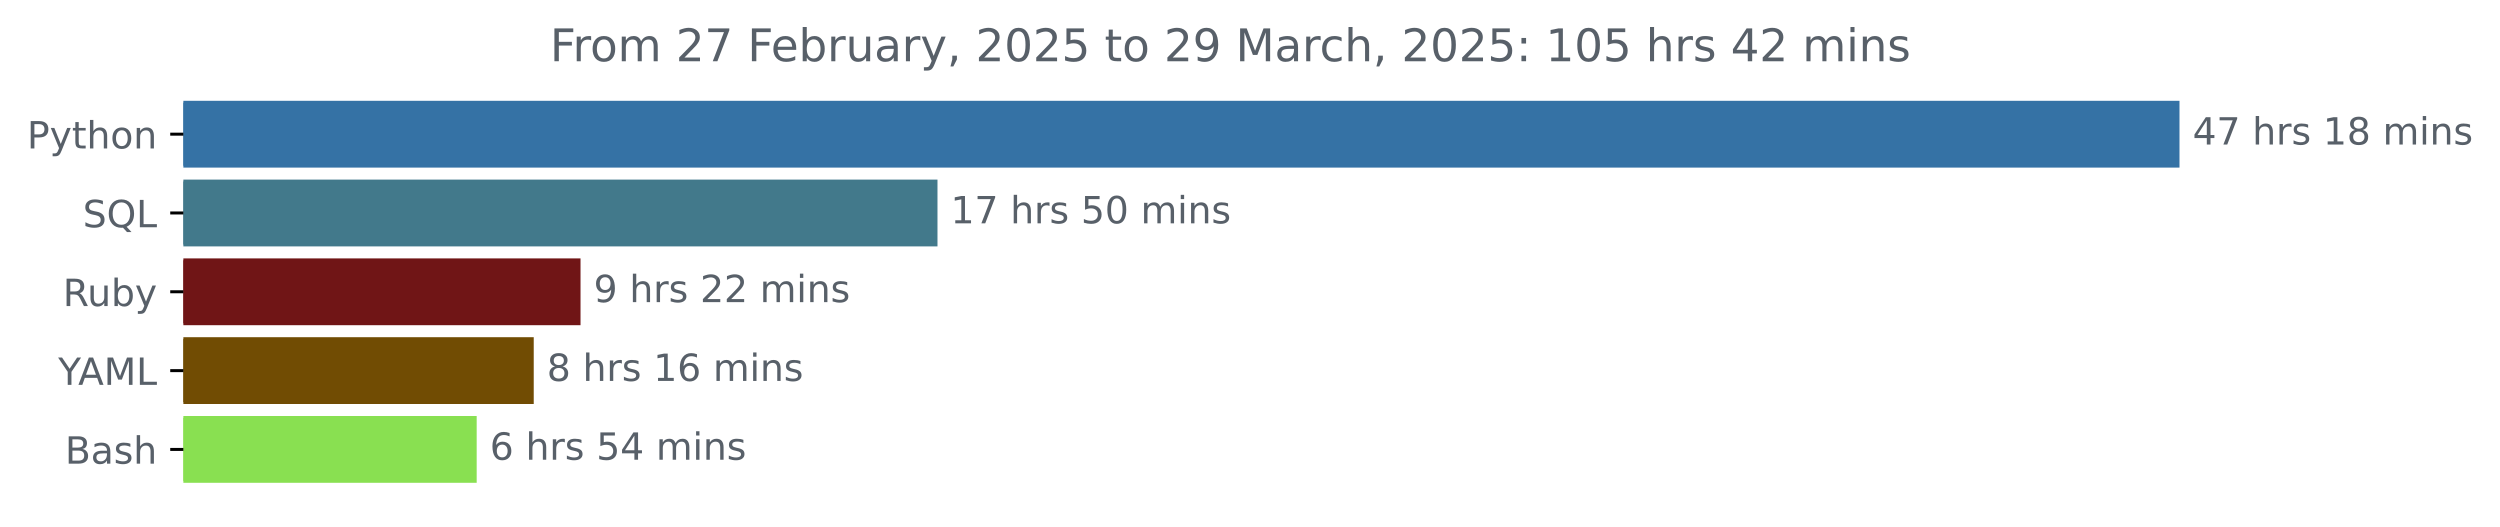
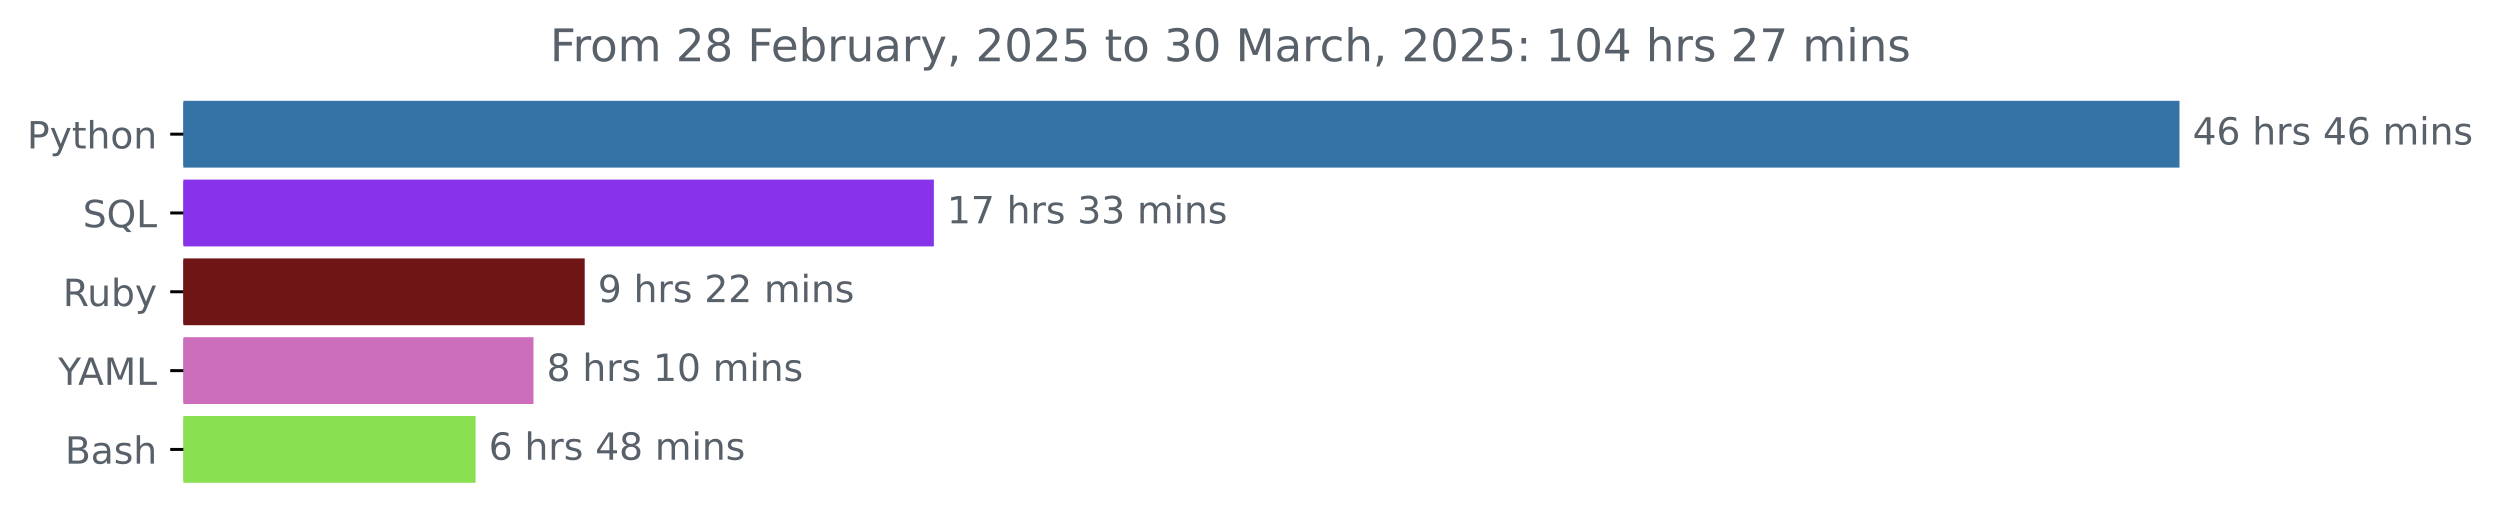
<svg xmlns="http://www.w3.org/2000/svg" xmlns:xlink="http://www.w3.org/1999/xlink" width="666.199pt" height="140.398pt" viewBox="0 0 666.199 140.398" version="1.1">
  <defs>
    <style type="text/css">*{stroke-linejoin: round; stroke-linecap: butt}</style>
  </defs>
  <g id="figure_1">
    <g id="patch_1">
      <path d="M 0 140.398  L 666.199 140.398  L 666.199 0  L 0 0  L 0 140.398  z " style="fill: none" />
    </g>
    <g id="axes_1">
      <g id="patch_2">
-         <path d="M 48.862 27.358  L 580.291 27.358  L 580.291 44.158  L 48.862 44.158  z " clip-path="url(#p168bbd10cf)" style="fill: #3572a5; stroke: #3572a5; stroke-linejoin: miter" />
+         <path d="M 48.862 27.358  L 580.291 27.358  L 580.291 44.158  L 48.862 44.158  z " clip-path="url(#p94196ff239)" style="fill: #3572a5; stroke: #3572a5; stroke-linejoin: miter" />
      </g>
      <g id="patch_3">
-         <path d="M 48.862 48.358  L 249.321 48.358  L 249.321 65.158  L 48.862 65.158  z " clip-path="url(#p168bbd10cf)" style="fill: #42798b; stroke: #42798b; stroke-linejoin: miter" />
+         <path d="M 48.862 48.358  L 248.356 48.358  L 248.356 65.158  L 48.862 65.158  z " clip-path="url(#p94196ff239)" style="fill: #8633e9; stroke: #8633e9; stroke-linejoin: miter" />
      </g>
      <g id="patch_4">
-         <path d="M 48.862 69.358  L 154.198 69.358  L 154.198 86.158  L 48.862 86.158  z " clip-path="url(#p168bbd10cf)" style="fill: #701516; stroke: #701516; stroke-linejoin: miter" />
+         <path d="M 48.862 69.358  L 155.314 69.358  L 155.314 86.158  L 48.862 86.158  z " clip-path="url(#p94196ff239)" style="fill: #701516; stroke: #701516; stroke-linejoin: miter" />
      </g>
      <g id="patch_5">
-         <path d="M 48.862 90.358  L 141.729 90.358  L 141.729 107.158  L 48.862 107.158  z " clip-path="url(#p168bbd10cf)" style="fill: #714c03; stroke: #714c03; stroke-linejoin: miter" />
+         <path d="M 48.862 90.358  L 141.667 90.358  L 141.667 107.158  L 48.862 107.158  z " clip-path="url(#p94196ff239)" style="fill: #cd6ebc; stroke: #cd6ebc; stroke-linejoin: miter" />
      </g>
      <g id="patch_6">
-         <path d="M 48.862 111.358  L 126.528 111.358  L 126.528 128.158  L 48.862 128.158  z " clip-path="url(#p168bbd10cf)" style="fill: #89e051; stroke: #89e051; stroke-linejoin: miter" />
+         <path d="M 48.862 111.358  L 126.239 111.358  L 126.239 128.158  L 48.862 128.158  z " clip-path="url(#p94196ff239)" style="fill: #89e051; stroke: #89e051; stroke-linejoin: miter" />
      </g>
      <g id="matplotlib.axis_1" />
      <g id="matplotlib.axis_2">
        <g id="ytick_1">
          <g id="line2d_1">
            <defs>
-               <path id="md828d0e8b2" d="M 0 0  L -3.5 0  " style="stroke: #000000; stroke-width: 0.8" />
+               <path id="mb3382f8262" d="M 0 0  L -3.5 0  " style="stroke: #000000; stroke-width: 0.8" />
            </defs>
            <g>
-               <use xlink:href="#md828d0e8b2" x="48.862" y="35.758" style="stroke: #000000; stroke-width: 0.8" />
+               <use xlink:href="#mb3382f8262" x="48.862" y="35.758" style="stroke: #000000; stroke-width: 0.8" />
            </g>
          </g>
          <g id="text_1">
            <g style="fill: #586069" transform="translate(7.2 39.55734) scale(0.1 -0.1)">
              <defs>
                <path id="DejaVuSans-50" d="M 1259 4147  L 1259 2394  L 2053 2394  Q 2494 2394 2734 2622  Q 2975 2850 2975 3272  Q 2975 3691 2734 3919  Q 2494 4147 2053 4147  L 1259 4147  z M 628 4666  L 2053 4666  Q 2838 4666 3239 4311  Q 3641 3956 3641 3272  Q 3641 2581 3239 2228  Q 2838 1875 2053 1875  L 1259 1875  L 1259 0  L 628 0  L 628 4666  z " transform="scale(0.015625)" />
                <path id="DejaVuSans-79" d="M 2059 -325  Q 1816 -950 1584 -1140  Q 1353 -1331 966 -1331  L 506 -1331  L 506 -850  L 844 -850  Q 1081 -850 1212 -737  Q 1344 -625 1503 -206  L 1606 56  L 191 3500  L 800 3500  L 1894 763  L 2988 3500  L 3597 3500  L 2059 -325  z " transform="scale(0.015625)" />
                <path id="DejaVuSans-74" d="M 1172 4494  L 1172 3500  L 2356 3500  L 2356 3053  L 1172 3053  L 1172 1153  Q 1172 725 1289 603  Q 1406 481 1766 481  L 2356 481  L 2356 0  L 1766 0  Q 1100 0 847 248  Q 594 497 594 1153  L 594 3053  L 172 3053  L 172 3500  L 594 3500  L 594 4494  L 1172 4494  z " transform="scale(0.015625)" />
                <path id="DejaVuSans-68" d="M 3513 2113  L 3513 0  L 2938 0  L 2938 2094  Q 2938 2591 2744 2837  Q 2550 3084 2163 3084  Q 1697 3084 1428 2787  Q 1159 2491 1159 1978  L 1159 0  L 581 0  L 581 4863  L 1159 4863  L 1159 2956  Q 1366 3272 1645 3428  Q 1925 3584 2291 3584  Q 2894 3584 3203 3211  Q 3513 2838 3513 2113  z " transform="scale(0.015625)" />
                <path id="DejaVuSans-6f" d="M 1959 3097  Q 1497 3097 1228 2736  Q 959 2375 959 1747  Q 959 1119 1226 758  Q 1494 397 1959 397  Q 2419 397 2687 759  Q 2956 1122 2956 1747  Q 2956 2369 2687 2733  Q 2419 3097 1959 3097  z M 1959 3584  Q 2709 3584 3137 3096  Q 3566 2609 3566 1747  Q 3566 888 3137 398  Q 2709 -91 1959 -91  Q 1206 -91 779 398  Q 353 888 353 1747  Q 353 2609 779 3096  Q 1206 3584 1959 3584  z " transform="scale(0.015625)" />
                <path id="DejaVuSans-6e" d="M 3513 2113  L 3513 0  L 2938 0  L 2938 2094  Q 2938 2591 2744 2837  Q 2550 3084 2163 3084  Q 1697 3084 1428 2787  Q 1159 2491 1159 1978  L 1159 0  L 581 0  L 581 3500  L 1159 3500  L 1159 2956  Q 1366 3272 1645 3428  Q 1925 3584 2291 3584  Q 2894 3584 3203 3211  Q 3513 2838 3513 2113  z " transform="scale(0.015625)" />
              </defs>
              <use xlink:href="#DejaVuSans-50" />
              <use xlink:href="#DejaVuSans-79" x="60.303" />
              <use xlink:href="#DejaVuSans-74" x="119.482" />
              <use xlink:href="#DejaVuSans-68" x="158.691" />
              <use xlink:href="#DejaVuSans-6f" x="222.07" />
              <use xlink:href="#DejaVuSans-6e" x="283.252" />
            </g>
          </g>
        </g>
        <g id="ytick_2">
          <g id="line2d_2">
            <g>
-               <use xlink:href="#md828d0e8b2" x="48.862" y="56.758" style="stroke: #000000; stroke-width: 0.8" />
+               <use xlink:href="#mb3382f8262" x="48.862" y="56.758" style="stroke: #000000; stroke-width: 0.8" />
            </g>
          </g>
          <g id="text_2">
            <g style="fill: #586069" transform="translate(22.07031 60.55734) scale(0.1 -0.1)">
              <defs>
                <path id="DejaVuSans-53" d="M 3425 4513  L 3425 3897  Q 3066 4069 2747 4153  Q 2428 4238 2131 4238  Q 1616 4238 1336 4038  Q 1056 3838 1056 3469  Q 1056 3159 1242 3001  Q 1428 2844 1947 2747  L 2328 2669  Q 3034 2534 3370 2195  Q 3706 1856 3706 1288  Q 3706 609 3251 259  Q 2797 -91 1919 -91  Q 1588 -91 1214 -16  Q 841 59 441 206  L 441 856  Q 825 641 1194 531  Q 1563 422 1919 422  Q 2459 422 2753 634  Q 3047 847 3047 1241  Q 3047 1584 2836 1778  Q 2625 1972 2144 2069  L 1759 2144  Q 1053 2284 737 2584  Q 422 2884 422 3419  Q 422 4038 858 4394  Q 1294 4750 2059 4750  Q 2388 4750 2728 4690  Q 3069 4631 3425 4513  z " transform="scale(0.015625)" />
                <path id="DejaVuSans-51" d="M 2522 4238  Q 1834 4238 1429 3725  Q 1025 3213 1025 2328  Q 1025 1447 1429 934  Q 1834 422 2522 422  Q 3209 422 3611 934  Q 4013 1447 4013 2328  Q 4013 3213 3611 3725  Q 3209 4238 2522 4238  z M 3406 84  L 4238 -825  L 3475 -825  L 2784 -78  Q 2681 -84 2626 -87  Q 2572 -91 2522 -91  Q 1538 -91 948 567  Q 359 1225 359 2328  Q 359 3434 948 4092  Q 1538 4750 2522 4750  Q 3503 4750 4090 4092  Q 4678 3434 4678 2328  Q 4678 1516 4351 937  Q 4025 359 3406 84  z " transform="scale(0.015625)" />
                <path id="DejaVuSans-4c" d="M 628 4666  L 1259 4666  L 1259 531  L 3531 531  L 3531 0  L 628 0  L 628 4666  z " transform="scale(0.015625)" />
              </defs>
              <use xlink:href="#DejaVuSans-53" />
              <use xlink:href="#DejaVuSans-51" x="63.477" />
              <use xlink:href="#DejaVuSans-4c" x="142.188" />
            </g>
          </g>
        </g>
        <g id="ytick_3">
          <g id="line2d_3">
            <g>
-               <use xlink:href="#md828d0e8b2" x="48.862" y="77.758" style="stroke: #000000; stroke-width: 0.8" />
+               <use xlink:href="#mb3382f8262" x="48.862" y="77.758" style="stroke: #000000; stroke-width: 0.8" />
            </g>
          </g>
          <g id="text_3">
            <g style="fill: #586069" transform="translate(16.75937 81.55734) scale(0.1 -0.1)">
              <defs>
                <path id="DejaVuSans-52" d="M 2841 2188  Q 3044 2119 3236 1894  Q 3428 1669 3622 1275  L 4263 0  L 3584 0  L 2988 1197  Q 2756 1666 2539 1819  Q 2322 1972 1947 1972  L 1259 1972  L 1259 0  L 628 0  L 628 4666  L 2053 4666  Q 2853 4666 3247 4331  Q 3641 3997 3641 3322  Q 3641 2881 3436 2590  Q 3231 2300 2841 2188  z M 1259 4147  L 1259 2491  L 2053 2491  Q 2509 2491 2742 2702  Q 2975 2913 2975 3322  Q 2975 3731 2742 3939  Q 2509 4147 2053 4147  L 1259 4147  z " transform="scale(0.015625)" />
                <path id="DejaVuSans-75" d="M 544 1381  L 544 3500  L 1119 3500  L 1119 1403  Q 1119 906 1312 657  Q 1506 409 1894 409  Q 2359 409 2629 706  Q 2900 1003 2900 1516  L 2900 3500  L 3475 3500  L 3475 0  L 2900 0  L 2900 538  Q 2691 219 2414 64  Q 2138 -91 1772 -91  Q 1169 -91 856 284  Q 544 659 544 1381  z M 1991 3584  L 1991 3584  z " transform="scale(0.015625)" />
                <path id="DejaVuSans-62" d="M 3116 1747  Q 3116 2381 2855 2742  Q 2594 3103 2138 3103  Q 1681 3103 1420 2742  Q 1159 2381 1159 1747  Q 1159 1113 1420 752  Q 1681 391 2138 391  Q 2594 391 2855 752  Q 3116 1113 3116 1747  z M 1159 2969  Q 1341 3281 1617 3432  Q 1894 3584 2278 3584  Q 2916 3584 3314 3078  Q 3713 2572 3713 1747  Q 3713 922 3314 415  Q 2916 -91 2278 -91  Q 1894 -91 1617 61  Q 1341 213 1159 525  L 1159 0  L 581 0  L 581 4863  L 1159 4863  L 1159 2969  z " transform="scale(0.015625)" />
              </defs>
              <use xlink:href="#DejaVuSans-52" />
              <use xlink:href="#DejaVuSans-75" x="64.982" />
              <use xlink:href="#DejaVuSans-62" x="128.361" />
              <use xlink:href="#DejaVuSans-79" x="191.838" />
            </g>
          </g>
        </g>
        <g id="ytick_4">
          <g id="line2d_4">
            <g>
-               <use xlink:href="#md828d0e8b2" x="48.862" y="98.758" style="stroke: #000000; stroke-width: 0.8" />
+               <use xlink:href="#mb3382f8262" x="48.862" y="98.758" style="stroke: #000000; stroke-width: 0.8" />
            </g>
          </g>
          <g id="text_4">
            <g style="fill: #586069" transform="translate(15.48906 102.5573) scale(0.1 -0.1)">
              <defs>
                <path id="DejaVuSans-59" d="M -13 4666  L 666 4666  L 1959 2747  L 3244 4666  L 3922 4666  L 2272 2222  L 2272 0  L 1638 0  L 1638 2222  L -13 4666  z " transform="scale(0.015625)" />
                <path id="DejaVuSans-41" d="M 2188 4044  L 1331 1722  L 3047 1722  L 2188 4044  z M 1831 4666  L 2547 4666  L 4325 0  L 3669 0  L 3244 1197  L 1141 1197  L 716 0  L 50 0  L 1831 4666  z " transform="scale(0.015625)" />
                <path id="DejaVuSans-4d" d="M 628 4666  L 1569 4666  L 2759 1491  L 3956 4666  L 4897 4666  L 4897 0  L 4281 0  L 4281 4097  L 3078 897  L 2444 897  L 1241 4097  L 1241 0  L 628 0  L 628 4666  z " transform="scale(0.015625)" />
              </defs>
              <use xlink:href="#DejaVuSans-59" />
              <use xlink:href="#DejaVuSans-41" x="53.334" />
              <use xlink:href="#DejaVuSans-4d" x="121.742" />
              <use xlink:href="#DejaVuSans-4c" x="208.021" />
            </g>
          </g>
        </g>
        <g id="ytick_5">
          <g id="line2d_5">
            <g>
-               <use xlink:href="#md828d0e8b2" x="48.862" y="119.758" style="stroke: #000000; stroke-width: 0.8" />
+               <use xlink:href="#mb3382f8262" x="48.862" y="119.758" style="stroke: #000000; stroke-width: 0.8" />
            </g>
          </g>
          <g id="text_5">
            <g style="fill: #586069" transform="translate(17.32656 123.5573) scale(0.1 -0.1)">
              <defs>
                <path id="DejaVuSans-42" d="M 1259 2228  L 1259 519  L 2272 519  Q 2781 519 3026 730  Q 3272 941 3272 1375  Q 3272 1813 3026 2020  Q 2781 2228 2272 2228  L 1259 2228  z M 1259 4147  L 1259 2741  L 2194 2741  Q 2656 2741 2882 2914  Q 3109 3088 3109 3444  Q 3109 3797 2882 3972  Q 2656 4147 2194 4147  L 1259 4147  z M 628 4666  L 2241 4666  Q 2963 4666 3353 4366  Q 3744 4066 3744 3513  Q 3744 3084 3544 2831  Q 3344 2578 2956 2516  Q 3422 2416 3680 2098  Q 3938 1781 3938 1306  Q 3938 681 3513 340  Q 3088 0 2303 0  L 628 0  L 628 4666  z " transform="scale(0.015625)" />
                <path id="DejaVuSans-61" d="M 2194 1759  Q 1497 1759 1228 1600  Q 959 1441 959 1056  Q 959 750 1161 570  Q 1363 391 1709 391  Q 2188 391 2477 730  Q 2766 1069 2766 1631  L 2766 1759  L 2194 1759  z M 3341 1997  L 3341 0  L 2766 0  L 2766 531  Q 2569 213 2275 61  Q 1981 -91 1556 -91  Q 1019 -91 701 211  Q 384 513 384 1019  Q 384 1609 779 1909  Q 1175 2209 1959 2209  L 2766 2209  L 2766 2266  Q 2766 2663 2505 2880  Q 2244 3097 1772 3097  Q 1472 3097 1187 3025  Q 903 2953 641 2809  L 641 3341  Q 956 3463 1253 3523  Q 1550 3584 1831 3584  Q 2591 3584 2966 3190  Q 3341 2797 3341 1997  z " transform="scale(0.015625)" />
                <path id="DejaVuSans-73" d="M 2834 3397  L 2834 2853  Q 2591 2978 2328 3040  Q 2066 3103 1784 3103  Q 1356 3103 1142 2972  Q 928 2841 928 2578  Q 928 2378 1081 2264  Q 1234 2150 1697 2047  L 1894 2003  Q 2506 1872 2764 1633  Q 3022 1394 3022 966  Q 3022 478 2636 193  Q 2250 -91 1575 -91  Q 1294 -91 989 -36  Q 684 19 347 128  L 347 722  Q 666 556 975 473  Q 1284 391 1588 391  Q 1994 391 2212 530  Q 2431 669 2431 922  Q 2431 1156 2273 1281  Q 2116 1406 1581 1522  L 1381 1569  Q 847 1681 609 1914  Q 372 2147 372 2553  Q 372 3047 722 3315  Q 1072 3584 1716 3584  Q 2034 3584 2315 3537  Q 2597 3491 2834 3397  z " transform="scale(0.015625)" />
              </defs>
              <use xlink:href="#DejaVuSans-42" />
              <use xlink:href="#DejaVuSans-61" x="68.604" />
              <use xlink:href="#DejaVuSans-73" x="129.883" />
              <use xlink:href="#DejaVuSans-68" x="181.982" />
            </g>
          </g>
        </g>
      </g>
      <g id="text_6">
        <g style="fill: #586069" transform="translate(584.2911 38.5175) scale(0.1 -0.1)">
          <defs>
            <path id="DejaVuSans-34" d="M 2419 4116  L 825 1625  L 2419 1625  L 2419 4116  z M 2253 4666  L 3047 4666  L 3047 1625  L 3713 1625  L 3713 1100  L 3047 1100  L 3047 0  L 2419 0  L 2419 1100  L 313 1100  L 313 1709  L 2253 4666  z " transform="scale(0.015625)" />
-             <path id="DejaVuSans-37" d="M 525 4666  L 3525 4666  L 3525 4397  L 1831 0  L 1172 0  L 2766 4134  L 525 4134  L 525 4666  z " transform="scale(0.015625)" />
+             <path id="DejaVuSans-36" d="M 2113 2584  Q 1688 2584 1439 2293  Q 1191 2003 1191 1497  Q 1191 994 1439 701  Q 1688 409 2113 409  Q 2538 409 2786 701  Q 3034 994 3034 1497  Q 3034 2003 2786 2293  Q 2538 2584 2113 2584  z M 3366 4563  L 3366 3988  Q 3128 4100 2886 4159  Q 2644 4219 2406 4219  Q 1781 4219 1451 3797  Q 1122 3375 1075 2522  Q 1259 2794 1537 2939  Q 1816 3084 2150 3084  Q 2853 3084 3261 2657  Q 3669 2231 3669 1497  Q 3669 778 3244 343  Q 2819 -91 2113 -91  Q 1303 -91 875 529  Q 447 1150 447 2328  Q 447 3434 972 4092  Q 1497 4750 2381 4750  Q 2619 4750 2861 4703  Q 3103 4656 3366 4563  z " transform="scale(0.015625)" />
            <path id="DejaVuSans-20" transform="scale(0.015625)" />
            <path id="DejaVuSans-72" d="M 2631 2963  Q 2534 3019 2420 3045  Q 2306 3072 2169 3072  Q 1681 3072 1420 2755  Q 1159 2438 1159 1844  L 1159 0  L 581 0  L 581 3500  L 1159 3500  L 1159 2956  Q 1341 3275 1631 3429  Q 1922 3584 2338 3584  Q 2397 3584 2469 3576  Q 2541 3569 2628 3553  L 2631 2963  z " transform="scale(0.015625)" />
-             <path id="DejaVuSans-31" d="M 794 531  L 1825 531  L 1825 4091  L 703 3866  L 703 4441  L 1819 4666  L 2450 4666  L 2450 531  L 3481 531  L 3481 0  L 794 0  L 794 531  z " transform="scale(0.015625)" />
-             <path id="DejaVuSans-38" d="M 2034 2216  Q 1584 2216 1326 1975  Q 1069 1734 1069 1313  Q 1069 891 1326 650  Q 1584 409 2034 409  Q 2484 409 2743 651  Q 3003 894 3003 1313  Q 3003 1734 2745 1975  Q 2488 2216 2034 2216  z M 1403 2484  Q 997 2584 770 2862  Q 544 3141 544 3541  Q 544 4100 942 4425  Q 1341 4750 2034 4750  Q 2731 4750 3128 4425  Q 3525 4100 3525 3541  Q 3525 3141 3298 2862  Q 3072 2584 2669 2484  Q 3125 2378 3379 2068  Q 3634 1759 3634 1313  Q 3634 634 3220 271  Q 2806 -91 2034 -91  Q 1263 -91 848 271  Q 434 634 434 1313  Q 434 1759 690 2068  Q 947 2378 1403 2484  z M 1172 3481  Q 1172 3119 1398 2916  Q 1625 2713 2034 2713  Q 2441 2713 2670 2916  Q 2900 3119 2900 3481  Q 2900 3844 2670 4047  Q 2441 4250 2034 4250  Q 1625 4250 1398 4047  Q 1172 3844 1172 3481  z " transform="scale(0.015625)" />
            <path id="DejaVuSans-6d" d="M 3328 2828  Q 3544 3216 3844 3400  Q 4144 3584 4550 3584  Q 5097 3584 5394 3201  Q 5691 2819 5691 2113  L 5691 0  L 5113 0  L 5113 2094  Q 5113 2597 4934 2840  Q 4756 3084 4391 3084  Q 3944 3084 3684 2787  Q 3425 2491 3425 1978  L 3425 0  L 2847 0  L 2847 2094  Q 2847 2600 2669 2842  Q 2491 3084 2119 3084  Q 1678 3084 1418 2786  Q 1159 2488 1159 1978  L 1159 0  L 581 0  L 581 3500  L 1159 3500  L 1159 2956  Q 1356 3278 1631 3431  Q 1906 3584 2284 3584  Q 2666 3584 2933 3390  Q 3200 3197 3328 2828  z " transform="scale(0.015625)" />
            <path id="DejaVuSans-69" d="M 603 3500  L 1178 3500  L 1178 0  L 603 0  L 603 3500  z M 603 4863  L 1178 4863  L 1178 4134  L 603 4134  L 603 4863  z " transform="scale(0.015625)" />
          </defs>
          <use xlink:href="#DejaVuSans-34" />
-           <use xlink:href="#DejaVuSans-37" x="63.623" />
+           <use xlink:href="#DejaVuSans-36" x="63.623" />
          <use xlink:href="#DejaVuSans-20" x="127.246" />
          <use xlink:href="#DejaVuSans-68" x="159.033" />
          <use xlink:href="#DejaVuSans-72" x="222.412" />
          <use xlink:href="#DejaVuSans-73" x="263.525" />
          <use xlink:href="#DejaVuSans-20" x="315.625" />
-           <use xlink:href="#DejaVuSans-31" x="347.412" />
-           <use xlink:href="#DejaVuSans-38" x="411.035" />
+           <use xlink:href="#DejaVuSans-34" x="347.412" />
+           <use xlink:href="#DejaVuSans-36" x="411.035" />
          <use xlink:href="#DejaVuSans-20" x="474.658" />
          <use xlink:href="#DejaVuSans-6d" x="506.445" />
          <use xlink:href="#DejaVuSans-69" x="603.857" />
          <use xlink:href="#DejaVuSans-6e" x="631.641" />
          <use xlink:href="#DejaVuSans-73" x="695.02" />
        </g>
      </g>
      <g id="text_7">
-         <g style="fill: #586069" transform="translate(253.3209 59.5175) scale(0.1 -0.1)">
-           <defs>
-             <path id="DejaVuSans-35" d="M 691 4666  L 3169 4666  L 3169 4134  L 1269 4134  L 1269 2991  Q 1406 3038 1543 3061  Q 1681 3084 1819 3084  Q 2600 3084 3056 2656  Q 3513 2228 3513 1497  Q 3513 744 3044 326  Q 2575 -91 1722 -91  Q 1428 -91 1123 -41  Q 819 9 494 109  L 494 744  Q 775 591 1075 516  Q 1375 441 1709 441  Q 2250 441 2565 725  Q 2881 1009 2881 1497  Q 2881 1984 2565 2268  Q 2250 2553 1709 2553  Q 1456 2553 1204 2497  Q 953 2441 691 2322  L 691 4666  z " transform="scale(0.015625)" />
-             <path id="DejaVuSans-30" d="M 2034 4250  Q 1547 4250 1301 3770  Q 1056 3291 1056 2328  Q 1056 1369 1301 889  Q 1547 409 2034 409  Q 2525 409 2770 889  Q 3016 1369 3016 2328  Q 3016 3291 2770 3770  Q 2525 4250 2034 4250  z M 2034 4750  Q 2819 4750 3233 4129  Q 3647 3509 3647 2328  Q 3647 1150 3233 529  Q 2819 -91 2034 -91  Q 1250 -91 836 529  Q 422 1150 422 2328  Q 422 3509 836 4129  Q 1250 4750 2034 4750  z " transform="scale(0.015625)" />
+         <g style="fill: #586069" transform="translate(252.3559 59.5175) scale(0.1 -0.1)">
+           <defs>
+             <path id="DejaVuSans-31" d="M 794 531  L 1825 531  L 1825 4091  L 703 3866  L 703 4441  L 1819 4666  L 2450 4666  L 2450 531  L 3481 531  L 3481 0  L 794 0  L 794 531  z " transform="scale(0.015625)" />
+             <path id="DejaVuSans-37" d="M 525 4666  L 3525 4666  L 3525 4397  L 1831 0  L 1172 0  L 2766 4134  L 525 4134  L 525 4666  z " transform="scale(0.015625)" />
+             <path id="DejaVuSans-33" d="M 2597 2516  Q 3050 2419 3304 2112  Q 3559 1806 3559 1356  Q 3559 666 3084 287  Q 2609 -91 1734 -91  Q 1441 -91 1130 -33  Q 819 25 488 141  L 488 750  Q 750 597 1062 519  Q 1375 441 1716 441  Q 2309 441 2620 675  Q 2931 909 2931 1356  Q 2931 1769 2642 2001  Q 2353 2234 1838 2234  L 1294 2234  L 1294 2753  L 1863 2753  Q 2328 2753 2575 2939  Q 2822 3125 2822 3475  Q 2822 3834 2567 4026  Q 2313 4219 1838 4219  Q 1578 4219 1281 4162  Q 984 4106 628 3988  L 628 4550  Q 988 4650 1302 4700  Q 1616 4750 1894 4750  Q 2613 4750 3031 4423  Q 3450 4097 3450 3541  Q 3450 3153 3228 2886  Q 3006 2619 2597 2516  z " transform="scale(0.015625)" />
          </defs>
          <use xlink:href="#DejaVuSans-31" />
          <use xlink:href="#DejaVuSans-37" x="63.623" />
          <use xlink:href="#DejaVuSans-20" x="127.246" />
          <use xlink:href="#DejaVuSans-68" x="159.033" />
          <use xlink:href="#DejaVuSans-72" x="222.412" />
          <use xlink:href="#DejaVuSans-73" x="263.525" />
          <use xlink:href="#DejaVuSans-20" x="315.625" />
-           <use xlink:href="#DejaVuSans-35" x="347.412" />
-           <use xlink:href="#DejaVuSans-30" x="411.035" />
+           <use xlink:href="#DejaVuSans-33" x="347.412" />
+           <use xlink:href="#DejaVuSans-33" x="411.035" />
          <use xlink:href="#DejaVuSans-20" x="474.658" />
          <use xlink:href="#DejaVuSans-6d" x="506.445" />
          <use xlink:href="#DejaVuSans-69" x="603.857" />
          <use xlink:href="#DejaVuSans-6e" x="631.641" />
          <use xlink:href="#DejaVuSans-73" x="695.02" />
        </g>
      </g>
      <g id="text_8">
-         <g style="fill: #586069" transform="translate(158.1982 80.5175) scale(0.1 -0.1)">
+         <g style="fill: #586069" transform="translate(159.3144 80.5175) scale(0.1 -0.1)">
          <defs>
            <path id="DejaVuSans-39" d="M 703 97  L 703 672  Q 941 559 1184 500  Q 1428 441 1663 441  Q 2288 441 2617 861  Q 2947 1281 2994 2138  Q 2813 1869 2534 1725  Q 2256 1581 1919 1581  Q 1219 1581 811 2004  Q 403 2428 403 3163  Q 403 3881 828 4315  Q 1253 4750 1959 4750  Q 2769 4750 3195 4129  Q 3622 3509 3622 2328  Q 3622 1225 3098 567  Q 2575 -91 1691 -91  Q 1453 -91 1209 -44  Q 966 3 703 97  z M 1959 2075  Q 2384 2075 2632 2365  Q 2881 2656 2881 3163  Q 2881 3666 2632 3958  Q 2384 4250 1959 4250  Q 1534 4250 1286 3958  Q 1038 3666 1038 3163  Q 1038 2656 1286 2365  Q 1534 2075 1959 2075  z " transform="scale(0.015625)" />
            <path id="DejaVuSans-32" d="M 1228 531  L 3431 531  L 3431 0  L 469 0  L 469 531  Q 828 903 1448 1529  Q 2069 2156 2228 2338  Q 2531 2678 2651 2914  Q 2772 3150 2772 3378  Q 2772 3750 2511 3984  Q 2250 4219 1831 4219  Q 1534 4219 1204 4116  Q 875 4013 500 3803  L 500 4441  Q 881 4594 1212 4672  Q 1544 4750 1819 4750  Q 2544 4750 2975 4387  Q 3406 4025 3406 3419  Q 3406 3131 3298 2873  Q 3191 2616 2906 2266  Q 2828 2175 2409 1742  Q 1991 1309 1228 531  z " transform="scale(0.015625)" />
          </defs>
          <use xlink:href="#DejaVuSans-39" />
          <use xlink:href="#DejaVuSans-20" x="63.623" />
          <use xlink:href="#DejaVuSans-68" x="95.41" />
          <use xlink:href="#DejaVuSans-72" x="158.789" />
          <use xlink:href="#DejaVuSans-73" x="199.902" />
          <use xlink:href="#DejaVuSans-20" x="252.002" />
          <use xlink:href="#DejaVuSans-32" x="283.789" />
          <use xlink:href="#DejaVuSans-32" x="347.412" />
          <use xlink:href="#DejaVuSans-20" x="411.035" />
          <use xlink:href="#DejaVuSans-6d" x="442.822" />
          <use xlink:href="#DejaVuSans-69" x="540.234" />
          <use xlink:href="#DejaVuSans-6e" x="568.018" />
          <use xlink:href="#DejaVuSans-73" x="631.396" />
        </g>
      </g>
      <g id="text_9">
-         <g style="fill: #586069" transform="translate(145.7289 101.5175) scale(0.1 -0.1)">
-           <defs>
-             <path id="DejaVuSans-36" d="M 2113 2584  Q 1688 2584 1439 2293  Q 1191 2003 1191 1497  Q 1191 994 1439 701  Q 1688 409 2113 409  Q 2538 409 2786 701  Q 3034 994 3034 1497  Q 3034 2003 2786 2293  Q 2538 2584 2113 2584  z M 3366 4563  L 3366 3988  Q 3128 4100 2886 4159  Q 2644 4219 2406 4219  Q 1781 4219 1451 3797  Q 1122 3375 1075 2522  Q 1259 2794 1537 2939  Q 1816 3084 2150 3084  Q 2853 3084 3261 2657  Q 3669 2231 3669 1497  Q 3669 778 3244 343  Q 2819 -91 2113 -91  Q 1303 -91 875 529  Q 447 1150 447 2328  Q 447 3434 972 4092  Q 1497 4750 2381 4750  Q 2619 4750 2861 4703  Q 3103 4656 3366 4563  z " transform="scale(0.015625)" />
+         <g style="fill: #586069" transform="translate(145.6667 101.5175) scale(0.1 -0.1)">
+           <defs>
+             <path id="DejaVuSans-38" d="M 2034 2216  Q 1584 2216 1326 1975  Q 1069 1734 1069 1313  Q 1069 891 1326 650  Q 1584 409 2034 409  Q 2484 409 2743 651  Q 3003 894 3003 1313  Q 3003 1734 2745 1975  Q 2488 2216 2034 2216  z M 1403 2484  Q 997 2584 770 2862  Q 544 3141 544 3541  Q 544 4100 942 4425  Q 1341 4750 2034 4750  Q 2731 4750 3128 4425  Q 3525 4100 3525 3541  Q 3525 3141 3298 2862  Q 3072 2584 2669 2484  Q 3125 2378 3379 2068  Q 3634 1759 3634 1313  Q 3634 634 3220 271  Q 2806 -91 2034 -91  Q 1263 -91 848 271  Q 434 634 434 1313  Q 434 1759 690 2068  Q 947 2378 1403 2484  z M 1172 3481  Q 1172 3119 1398 2916  Q 1625 2713 2034 2713  Q 2441 2713 2670 2916  Q 2900 3119 2900 3481  Q 2900 3844 2670 4047  Q 2441 4250 2034 4250  Q 1625 4250 1398 4047  Q 1172 3844 1172 3481  z " transform="scale(0.015625)" />
+             <path id="DejaVuSans-30" d="M 2034 4250  Q 1547 4250 1301 3770  Q 1056 3291 1056 2328  Q 1056 1369 1301 889  Q 1547 409 2034 409  Q 2525 409 2770 889  Q 3016 1369 3016 2328  Q 3016 3291 2770 3770  Q 2525 4250 2034 4250  z M 2034 4750  Q 2819 4750 3233 4129  Q 3647 3509 3647 2328  Q 3647 1150 3233 529  Q 2819 -91 2034 -91  Q 1250 -91 836 529  Q 422 1150 422 2328  Q 422 3509 836 4129  Q 1250 4750 2034 4750  z " transform="scale(0.015625)" />
          </defs>
          <use xlink:href="#DejaVuSans-38" />
          <use xlink:href="#DejaVuSans-20" x="63.623" />
          <use xlink:href="#DejaVuSans-68" x="95.41" />
          <use xlink:href="#DejaVuSans-72" x="158.789" />
          <use xlink:href="#DejaVuSans-73" x="199.902" />
          <use xlink:href="#DejaVuSans-20" x="252.002" />
          <use xlink:href="#DejaVuSans-31" x="283.789" />
-           <use xlink:href="#DejaVuSans-36" x="347.412" />
+           <use xlink:href="#DejaVuSans-30" x="347.412" />
          <use xlink:href="#DejaVuSans-20" x="411.035" />
          <use xlink:href="#DejaVuSans-6d" x="442.822" />
          <use xlink:href="#DejaVuSans-69" x="540.234" />
          <use xlink:href="#DejaVuSans-6e" x="568.018" />
          <use xlink:href="#DejaVuSans-73" x="631.396" />
        </g>
      </g>
      <g id="text_10">
-         <g style="fill: #586069" transform="translate(130.5283 122.5175) scale(0.1 -0.1)">
+         <g style="fill: #586069" transform="translate(130.2389 122.5175) scale(0.1 -0.1)">
          <use xlink:href="#DejaVuSans-36" />
          <use xlink:href="#DejaVuSans-20" x="63.623" />
          <use xlink:href="#DejaVuSans-68" x="95.41" />
          <use xlink:href="#DejaVuSans-72" x="158.789" />
          <use xlink:href="#DejaVuSans-73" x="199.902" />
          <use xlink:href="#DejaVuSans-20" x="252.002" />
-           <use xlink:href="#DejaVuSans-35" x="283.789" />
-           <use xlink:href="#DejaVuSans-34" x="347.412" />
+           <use xlink:href="#DejaVuSans-34" x="283.789" />
+           <use xlink:href="#DejaVuSans-38" x="347.412" />
          <use xlink:href="#DejaVuSans-20" x="411.035" />
          <use xlink:href="#DejaVuSans-6d" x="442.822" />
          <use xlink:href="#DejaVuSans-69" x="540.234" />
          <use xlink:href="#DejaVuSans-6e" x="568.018" />
          <use xlink:href="#DejaVuSans-73" x="631.396" />
        </g>
      </g>
      <g id="text_11">
        <g style="fill: #586069" transform="translate(146.5613 16.31812) scale(0.12 -0.12)">
          <defs>
            <path id="DejaVuSans-46" d="M 628 4666  L 3309 4666  L 3309 4134  L 1259 4134  L 1259 2759  L 3109 2759  L 3109 2228  L 1259 2228  L 1259 0  L 628 0  L 628 4666  z " transform="scale(0.015625)" />
            <path id="DejaVuSans-65" d="M 3597 1894  L 3597 1613  L 953 1613  Q 991 1019 1311 708  Q 1631 397 2203 397  Q 2534 397 2845 478  Q 3156 559 3463 722  L 3463 178  Q 3153 47 2828 -22  Q 2503 -91 2169 -91  Q 1331 -91 842 396  Q 353 884 353 1716  Q 353 2575 817 3079  Q 1281 3584 2069 3584  Q 2775 3584 3186 3129  Q 3597 2675 3597 1894  z M 3022 2063  Q 3016 2534 2758 2815  Q 2500 3097 2075 3097  Q 1594 3097 1305 2825  Q 1016 2553 972 2059  L 3022 2063  z " transform="scale(0.015625)" />
            <path id="DejaVuSans-2c" d="M 750 794  L 1409 794  L 1409 256  L 897 -744  L 494 -744  L 750 256  L 750 794  z " transform="scale(0.015625)" />
+             <path id="DejaVuSans-35" d="M 691 4666  L 3169 4666  L 3169 4134  L 1269 4134  L 1269 2991  Q 1406 3038 1543 3061  Q 1681 3084 1819 3084  Q 2600 3084 3056 2656  Q 3513 2228 3513 1497  Q 3513 744 3044 326  Q 2575 -91 1722 -91  Q 1428 -91 1123 -41  Q 819 9 494 109  L 494 744  Q 775 591 1075 516  Q 1375 441 1709 441  Q 2250 441 2565 725  Q 2881 1009 2881 1497  Q 2881 1984 2565 2268  Q 2250 2553 1709 2553  Q 1456 2553 1204 2497  Q 953 2441 691 2322  L 691 4666  z " transform="scale(0.015625)" />
            <path id="DejaVuSans-63" d="M 3122 3366  L 3122 2828  Q 2878 2963 2633 3030  Q 2388 3097 2138 3097  Q 1578 3097 1268 2742  Q 959 2388 959 1747  Q 959 1106 1268 751  Q 1578 397 2138 397  Q 2388 397 2633 464  Q 2878 531 3122 666  L 3122 134  Q 2881 22 2623 -34  Q 2366 -91 2075 -91  Q 1284 -91 818 406  Q 353 903 353 1747  Q 353 2603 823 3093  Q 1294 3584 2113 3584  Q 2378 3584 2631 3529  Q 2884 3475 3122 3366  z " transform="scale(0.015625)" />
            <path id="DejaVuSans-3a" d="M 750 794  L 1409 794  L 1409 0  L 750 0  L 750 794  z M 750 3309  L 1409 3309  L 1409 2516  L 750 2516  L 750 3309  z " transform="scale(0.015625)" />
          </defs>
          <use xlink:href="#DejaVuSans-46" />
          <use xlink:href="#DejaVuSans-72" x="50.27" />
          <use xlink:href="#DejaVuSans-6f" x="89.133" />
          <use xlink:href="#DejaVuSans-6d" x="150.314" />
          <use xlink:href="#DejaVuSans-20" x="247.727" />
          <use xlink:href="#DejaVuSans-32" x="279.514" />
-           <use xlink:href="#DejaVuSans-37" x="343.137" />
+           <use xlink:href="#DejaVuSans-38" x="343.137" />
          <use xlink:href="#DejaVuSans-20" x="406.76" />
          <use xlink:href="#DejaVuSans-46" x="438.547" />
          <use xlink:href="#DejaVuSans-65" x="490.566" />
          <use xlink:href="#DejaVuSans-62" x="552.09" />
          <use xlink:href="#DejaVuSans-72" x="615.566" />
          <use xlink:href="#DejaVuSans-75" x="656.68" />
          <use xlink:href="#DejaVuSans-61" x="720.059" />
          <use xlink:href="#DejaVuSans-72" x="781.338" />
          <use xlink:href="#DejaVuSans-79" x="822.451" />
          <use xlink:href="#DejaVuSans-2c" x="881.631" />
          <use xlink:href="#DejaVuSans-20" x="913.418" />
          <use xlink:href="#DejaVuSans-32" x="945.205" />
          <use xlink:href="#DejaVuSans-30" x="1008.828" />
          <use xlink:href="#DejaVuSans-32" x="1072.451" />
          <use xlink:href="#DejaVuSans-35" x="1136.074" />
          <use xlink:href="#DejaVuSans-20" x="1199.697" />
          <use xlink:href="#DejaVuSans-74" x="1231.484" />
          <use xlink:href="#DejaVuSans-6f" x="1270.693" />
          <use xlink:href="#DejaVuSans-20" x="1331.875" />
-           <use xlink:href="#DejaVuSans-32" x="1363.662" />
-           <use xlink:href="#DejaVuSans-39" x="1427.285" />
+           <use xlink:href="#DejaVuSans-33" x="1363.662" />
+           <use xlink:href="#DejaVuSans-30" x="1427.285" />
          <use xlink:href="#DejaVuSans-20" x="1490.908" />
          <use xlink:href="#DejaVuSans-4d" x="1522.695" />
          <use xlink:href="#DejaVuSans-61" x="1608.975" />
          <use xlink:href="#DejaVuSans-72" x="1670.254" />
          <use xlink:href="#DejaVuSans-63" x="1709.117" />
          <use xlink:href="#DejaVuSans-68" x="1764.098" />
          <use xlink:href="#DejaVuSans-2c" x="1827.477" />
          <use xlink:href="#DejaVuSans-20" x="1859.264" />
          <use xlink:href="#DejaVuSans-32" x="1891.051" />
          <use xlink:href="#DejaVuSans-30" x="1954.674" />
          <use xlink:href="#DejaVuSans-32" x="2018.297" />
          <use xlink:href="#DejaVuSans-35" x="2081.92" />
          <use xlink:href="#DejaVuSans-3a" x="2145.543" />
          <use xlink:href="#DejaVuSans-20" x="2179.234" />
          <use xlink:href="#DejaVuSans-31" x="2211.021" />
          <use xlink:href="#DejaVuSans-30" x="2274.645" />
-           <use xlink:href="#DejaVuSans-35" x="2338.268" />
+           <use xlink:href="#DejaVuSans-34" x="2338.268" />
          <use xlink:href="#DejaVuSans-20" x="2401.891" />
          <use xlink:href="#DejaVuSans-68" x="2433.678" />
          <use xlink:href="#DejaVuSans-72" x="2497.057" />
          <use xlink:href="#DejaVuSans-73" x="2538.17" />
          <use xlink:href="#DejaVuSans-20" x="2590.27" />
-           <use xlink:href="#DejaVuSans-34" x="2622.057" />
-           <use xlink:href="#DejaVuSans-32" x="2685.68" />
+           <use xlink:href="#DejaVuSans-32" x="2622.057" />
+           <use xlink:href="#DejaVuSans-37" x="2685.68" />
          <use xlink:href="#DejaVuSans-20" x="2749.303" />
          <use xlink:href="#DejaVuSans-6d" x="2781.09" />
          <use xlink:href="#DejaVuSans-69" x="2878.502" />
          <use xlink:href="#DejaVuSans-6e" x="2906.285" />
          <use xlink:href="#DejaVuSans-73" x="2969.664" />
        </g>
      </g>
    </g>
  </g>
  <defs>
-     <clipPath id="p168bbd10cf">
+     <clipPath id="p94196ff239">
      <rect x="48.862" y="22.318" width="558" height="110.88" />
    </clipPath>
  </defs>
</svg>
